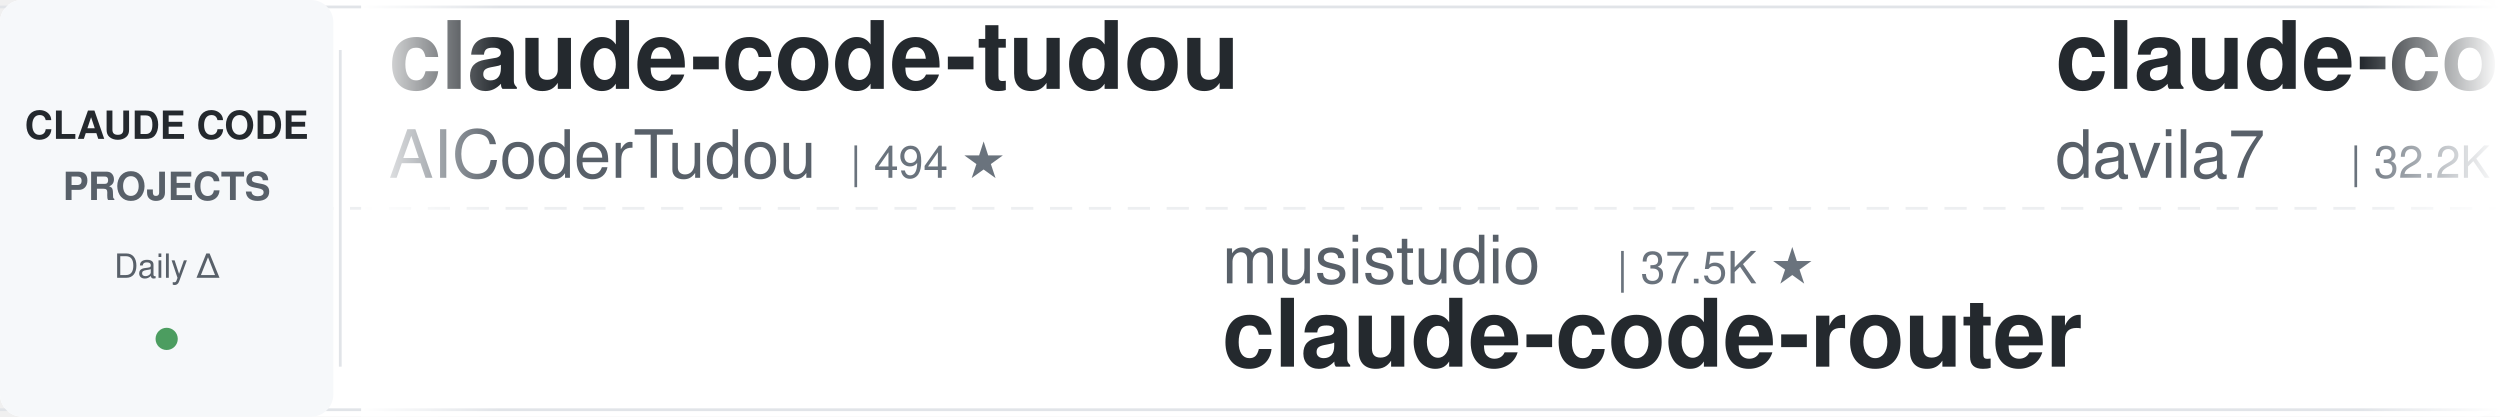
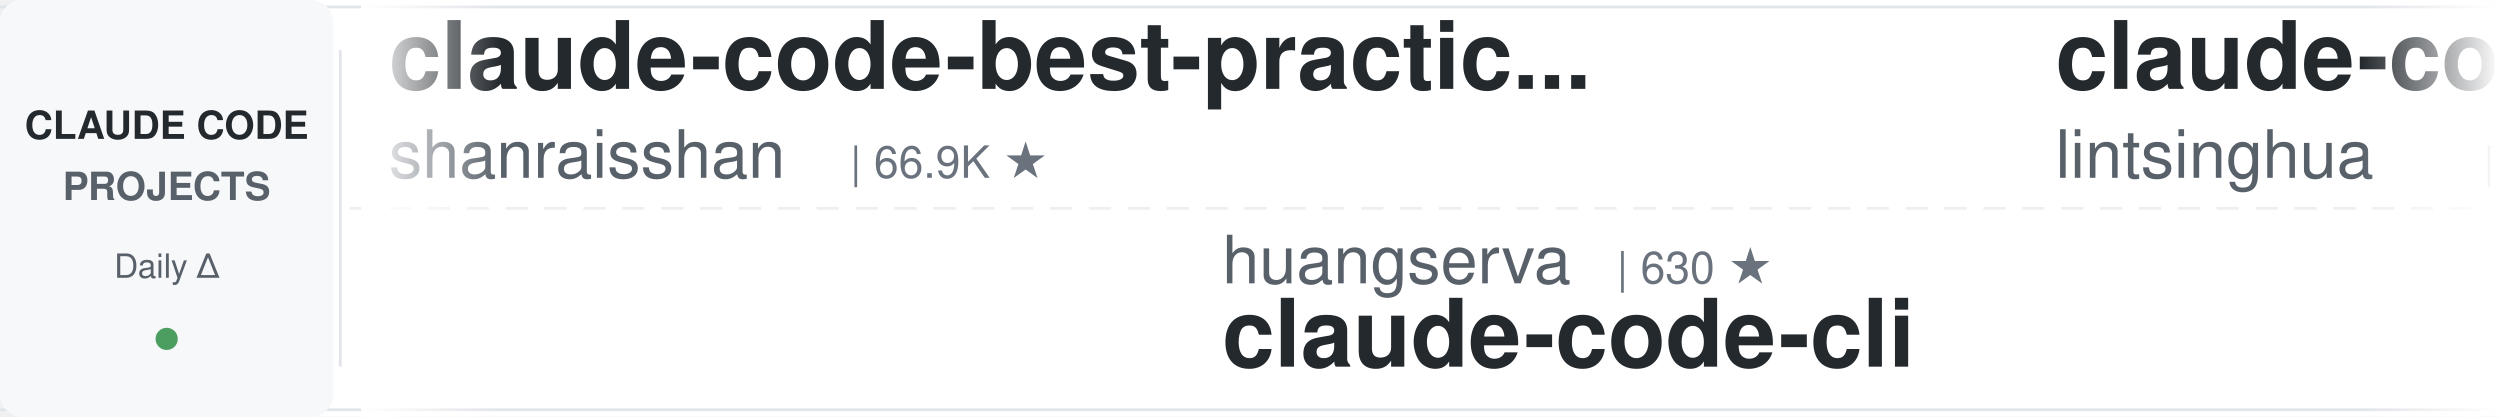
<svg xmlns="http://www.w3.org/2000/svg" width="900" height="150">
  <defs>
    <linearGradient id="leftFade" x1="0%" y1="0%" x2="100%" y2="0%">
      <stop offset="0%" style="stop-color:#ffffff;stop-opacity:1" />
      <stop offset="100%" style="stop-color:#ffffff;stop-opacity:0" />
    </linearGradient>
    <linearGradient id="rightFade" x1="0%" y1="0%" x2="100%" y2="0%">
      <stop offset="0%" style="stop-color:#ffffff;stop-opacity:0" />
      <stop offset="100%" style="stop-color:#ffffff;stop-opacity:1" />
    </linearGradient>
  </defs>
  <rect width="900" height="150" fill="#ffffff" rx="8" />
  <rect x="0" y="2" width="900" height="1" fill="#e1e4e8" />
  <rect x="0" y="147" width="900" height="1" fill="#e1e4e8" />
  <line x1="0" y1="75" x2="900" y2="75" stroke="#e1e4e8" stroke-width="1" stroke-dasharray="8 6" opacity="0.6" />
  <rect x="0" y="0" width="120" height="150" fill="#f6f8fa" rx="8" />
  <text x="60" y="50" font-family="-apple-system, BlinkMacSystemFont, 'Segoe UI', Helvetica, Arial, sans-serif" font-size="14" font-weight="600" fill="#24292e" text-anchor="middle">CLAUDE CODE</text>
  <text x="60" y="72" font-family="-apple-system, BlinkMacSystemFont, 'Segoe UI', Helvetica, Arial, sans-serif" font-size="14" font-weight="600" fill="#586069" text-anchor="middle">PROJECTS</text>
  <text x="60" y="100" font-family="-apple-system, BlinkMacSystemFont, 'Segoe UI', Helvetica, Arial, sans-serif" font-size="12" font-weight="500" fill="#586069" text-anchor="middle">Daily Δ</text>
  <circle cx="60" cy="122" r="4" fill="#22863a" opacity="0.8" />
  <rect x="122" y="18" width="1" height="114" fill="#e1e4e8" />
  <clipPath id="tickerClip">
    <rect x="130" y="0" width="770" height="150" />
  </clipPath>
  <g clip-path="url(#tickerClip)">
    <g id="tickerItems">
      <animateTransform attributeName="transform" attributeType="XML" type="translate" from="0 0" to="-3000 0" dur="54s" repeatCount="indefinite" />
      <g transform="translate(0, 0)">
-         <text x="140" y="32" font-family="-apple-system, BlinkMacSystemFont, 'Segoe UI', Helvetica, Arial, sans-serif" font-size="34" font-weight="600" fill="#24292e">claude-code-tudou</text>
-         <text x="140" y="64" font-family="-apple-system, BlinkMacSystemFont, 'Segoe UI', Helvetica, Arial, sans-serif" font-size="24" font-weight="400" fill="#586069">AICoderTudou</text>
-         <text x="306" y="64" font-family="-apple-system, BlinkMacSystemFont, 'Segoe UI', Helvetica, Arial, sans-serif" font-size="16" font-weight="500" fill="#6a737d">| 494 ★</text>
+         <text x="140" y="32" font-family="-apple-system, BlinkMacSystemFont, 'Segoe UI', Helvetica, Arial, sans-serif" font-size="34" font-weight="600" fill="#24292e">claude-code-best-practic...</text>
+         <text x="140" y="64" font-family="-apple-system, BlinkMacSystemFont, 'Segoe UI', Helvetica, Arial, sans-serif" font-size="24" font-weight="400" fill="#586069">shanraisshan</text>
+         <text x="306" y="64" font-family="-apple-system, BlinkMacSystemFont, 'Segoe UI', Helvetica, Arial, sans-serif" font-size="16" font-weight="500" fill="#6a737d">| 66.9K ★</text>
      </g>
      <g transform="translate(300, 0)">
-         <text x="140" y="102" font-family="-apple-system, BlinkMacSystemFont, 'Segoe UI', Helvetica, Arial, sans-serif" font-size="24" font-weight="400" fill="#586069">musistudio</text>
-         <text x="282" y="102" font-family="-apple-system, BlinkMacSystemFont, 'Segoe UI', Helvetica, Arial, sans-serif" font-size="16" font-weight="500" fill="#6a737d">| 37.5K ★</text>
-         <text x="140" y="132" font-family="-apple-system, BlinkMacSystemFont, 'Segoe UI', Helvetica, Arial, sans-serif" font-size="34" font-weight="600" fill="#24292e">claude-code-router</text>
+         <text x="140" y="102" font-family="-apple-system, BlinkMacSystemFont, 'Segoe UI', Helvetica, Arial, sans-serif" font-size="24" font-weight="400" fill="#586069">huangserva</text>
+         <text x="282" y="102" font-family="-apple-system, BlinkMacSystemFont, 'Segoe UI', Helvetica, Arial, sans-serif" font-size="16" font-weight="500" fill="#6a737d">| 630 ★</text>
+         <text x="140" y="132" font-family="-apple-system, BlinkMacSystemFont, 'Segoe UI', Helvetica, Arial, sans-serif" font-size="34" font-weight="600" fill="#24292e">claude-code-cli</text>
      </g>
      <g transform="translate(600, 0)">
-         <text x="140" y="32" font-family="-apple-system, BlinkMacSystemFont, 'Segoe UI', Helvetica, Arial, sans-serif" font-size="34" font-weight="600" fill="#24292e">claude-code-templates</text>
-         <text x="140" y="64" font-family="-apple-system, BlinkMacSystemFont, 'Segoe UI', Helvetica, Arial, sans-serif" font-size="24" font-weight="400" fill="#586069">davila7</text>
-         <text x="246" y="64" font-family="-apple-system, BlinkMacSystemFont, 'Segoe UI', Helvetica, Arial, sans-serif" font-size="16" font-weight="500" fill="#6a737d">| 32.2K ★</text>
+         <text x="140" y="32" font-family="-apple-system, BlinkMacSystemFont, 'Segoe UI', Helvetica, Arial, sans-serif" font-size="34" font-weight="600" fill="#24292e">claude-code-book</text>
+         <text x="140" y="64" font-family="-apple-system, BlinkMacSystemFont, 'Segoe UI', Helvetica, Arial, sans-serif" font-size="24" font-weight="400" fill="#586069">lintsinghua</text>
+         <text x="294" y="64" font-family="-apple-system, BlinkMacSystemFont, 'Segoe UI', Helvetica, Arial, sans-serif" font-size="16" font-weight="500" fill="#6a737d">| 4.3K ★</text>
      </g>
      <g transform="translate(900, 0)">
-         <text x="140" y="102" font-family="-apple-system, BlinkMacSystemFont, 'Segoe UI', Helvetica, Arial, sans-serif" font-size="24" font-weight="400" fill="#586069">rohitg00</text>
-         <text x="258" y="102" font-family="-apple-system, BlinkMacSystemFont, 'Segoe UI', Helvetica, Arial, sans-serif" font-size="16" font-weight="500" fill="#6a737d">| 2.7K ★</text>
-         <text x="140" y="132" font-family="-apple-system, BlinkMacSystemFont, 'Segoe UI', Helvetica, Arial, sans-serif" font-size="34" font-weight="600" fill="#24292e">awesome-claude-code-tool...</text>
+         <text x="140" y="102" font-family="-apple-system, BlinkMacSystemFont, 'Segoe UI', Helvetica, Arial, sans-serif" font-size="24" font-weight="400" fill="#586069">xu-xiang</text>
+         <text x="258" y="102" font-family="-apple-system, BlinkMacSystemFont, 'Segoe UI', Helvetica, Arial, sans-serif" font-size="16" font-weight="500" fill="#6a737d">| 2.0K ★</text>
+         <text x="140" y="132" font-family="-apple-system, BlinkMacSystemFont, 'Segoe UI', Helvetica, Arial, sans-serif" font-size="34" font-weight="600" fill="#24292e">everything-claude-code-z...</text>
      </g>
      <g transform="translate(1200, 0)">
-         <text x="140" y="32" font-family="-apple-system, BlinkMacSystemFont, 'Segoe UI', Helvetica, Arial, sans-serif" font-size="34" font-weight="600" fill="#24292e">claude-code-guide</text>
-         <text x="140" y="64" font-family="-apple-system, BlinkMacSystemFont, 'Segoe UI', Helvetica, Arial, sans-serif" font-size="24" font-weight="400" fill="#586069">zebbern</text>
-         <text x="246" y="64" font-family="-apple-system, BlinkMacSystemFont, 'Segoe UI', Helvetica, Arial, sans-serif" font-size="16" font-weight="500" fill="#6a737d">| 4.6K ★</text>
+         <text x="140" y="32" font-family="-apple-system, BlinkMacSystemFont, 'Segoe UI', Helvetica, Arial, sans-serif" font-size="34" font-weight="600" fill="#24292e">claude-code-security-rev...</text>
+         <text x="140" y="64" font-family="-apple-system, BlinkMacSystemFont, 'Segoe UI', Helvetica, Arial, sans-serif" font-size="24" font-weight="400" fill="#586069">anthropics</text>
+         <text x="282" y="64" font-family="-apple-system, BlinkMacSystemFont, 'Segoe UI', Helvetica, Arial, sans-serif" font-size="16" font-weight="500" fill="#6a737d">| 6.3K ★</text>
      </g>
      <g transform="translate(1500, 0)">
-         <text x="140" y="102" font-family="-apple-system, BlinkMacSystemFont, 'Segoe UI', Helvetica, Arial, sans-serif" font-size="24" font-weight="400" fill="#586069">disler</text>
-         <text x="234" y="102" font-family="-apple-system, BlinkMacSystemFont, 'Segoe UI', Helvetica, Arial, sans-serif" font-size="16" font-weight="500" fill="#6a737d">| 3.9K ★</text>
-         <text x="140" y="132" font-family="-apple-system, BlinkMacSystemFont, 'Segoe UI', Helvetica, Arial, sans-serif" font-size="34" font-weight="600" fill="#24292e">claude-code-hooks-master...</text>
+         <text x="140" y="102" font-family="-apple-system, BlinkMacSystemFont, 'Segoe UI', Helvetica, Arial, sans-serif" font-size="24" font-weight="400" fill="#586069">techjarves</text>
+         <text x="282" y="102" font-family="-apple-system, BlinkMacSystemFont, 'Segoe UI', Helvetica, Arial, sans-serif" font-size="16" font-weight="500" fill="#6a737d">| 1.5K ★</text>
+         <text x="140" y="132" font-family="-apple-system, BlinkMacSystemFont, 'Segoe UI', Helvetica, Arial, sans-serif" font-size="34" font-weight="600" fill="#24292e">ClaudeCode-Portable</text>
      </g>
      <g transform="translate(1800, 0)">
-         <text x="140" y="32" font-family="-apple-system, BlinkMacSystemFont, 'Segoe UI', Helvetica, Arial, sans-serif" font-size="34" font-weight="600" fill="#24292e">claude-code-proxy</text>
-         <text x="140" y="64" font-family="-apple-system, BlinkMacSystemFont, 'Segoe UI', Helvetica, Arial, sans-serif" font-size="24" font-weight="400" fill="#586069">fuergaosi233</text>
-         <text x="306" y="64" font-family="-apple-system, BlinkMacSystemFont, 'Segoe UI', Helvetica, Arial, sans-serif" font-size="16" font-weight="500" fill="#6a737d">| 2.8K ★</text>
+         <text x="140" y="32" font-family="-apple-system, BlinkMacSystemFont, 'Segoe UI', Helvetica, Arial, sans-serif" font-size="34" font-weight="600" fill="#24292e">skills</text>
+         <text x="140" y="64" font-family="-apple-system, BlinkMacSystemFont, 'Segoe UI', Helvetica, Arial, sans-serif" font-size="24" font-weight="400" fill="#586069">anthropics</text>
+         <text x="282" y="64" font-family="-apple-system, BlinkMacSystemFont, 'Segoe UI', Helvetica, Arial, sans-serif" font-size="16" font-weight="500" fill="#6a737d">| 179.2K ★</text>
      </g>
      <g transform="translate(2100, 0)">
-         <text x="140" y="102" font-family="-apple-system, BlinkMacSystemFont, 'Segoe UI', Helvetica, Arial, sans-serif" font-size="24" font-weight="400" fill="#586069">Piebald-AI</text>
-         <text x="282" y="102" font-family="-apple-system, BlinkMacSystemFont, 'Segoe UI', Helvetica, Arial, sans-serif" font-size="16" font-weight="500" fill="#6a737d">| 12.8K ★</text>
-         <text x="140" y="132" font-family="-apple-system, BlinkMacSystemFont, 'Segoe UI', Helvetica, Arial, sans-serif" font-size="34" font-weight="600" fill="#24292e">claude-code-system-promp...</text>
+         <text x="140" y="102" font-family="-apple-system, BlinkMacSystemFont, 'Segoe UI', Helvetica, Arial, sans-serif" font-size="24" font-weight="400" fill="#586069">SeemSeam</text>
+         <text x="258" y="102" font-family="-apple-system, BlinkMacSystemFont, 'Segoe UI', Helvetica, Arial, sans-serif" font-size="16" font-weight="500" fill="#6a737d">| 3.5K ★</text>
+         <text x="140" y="132" font-family="-apple-system, BlinkMacSystemFont, 'Segoe UI', Helvetica, Arial, sans-serif" font-size="34" font-weight="600" fill="#24292e">claude_codex_bridge</text>
      </g>
      <g transform="translate(2400, 0)">
-         <text x="140" y="32" font-family="-apple-system, BlinkMacSystemFont, 'Segoe UI', Helvetica, Arial, sans-serif" font-size="34" font-weight="600" fill="#24292e">claude-code-showcase</text>
-         <text x="140" y="64" font-family="-apple-system, BlinkMacSystemFont, 'Segoe UI', Helvetica, Arial, sans-serif" font-size="24" font-weight="400" fill="#586069">ChrisWiles</text>
-         <text x="282" y="64" font-family="-apple-system, BlinkMacSystemFont, 'Segoe UI', Helvetica, Arial, sans-serif" font-size="16" font-weight="500" fill="#6a737d">| 6.1K ★</text>
+         <text x="140" y="32" font-family="-apple-system, BlinkMacSystemFont, 'Segoe UI', Helvetica, Arial, sans-serif" font-size="34" font-weight="600" fill="#24292e">edmunds-claude-code</text>
+         <text x="140" y="64" font-family="-apple-system, BlinkMacSystemFont, 'Segoe UI', Helvetica, Arial, sans-serif" font-size="24" font-weight="400" fill="#586069">edmund-io</text>
+         <text x="270" y="64" font-family="-apple-system, BlinkMacSystemFont, 'Segoe UI', Helvetica, Arial, sans-serif" font-size="16" font-weight="500" fill="#6a737d">| 1.5K ★</text>
      </g>
      <g transform="translate(2700, 0)">
-         <text x="140" y="102" font-family="-apple-system, BlinkMacSystemFont, 'Segoe UI', Helvetica, Arial, sans-serif" font-size="24" font-weight="400" fill="#586069">JrCx7scC</text>
-         <text x="258" y="102" font-family="-apple-system, BlinkMacSystemFont, 'Segoe UI', Helvetica, Arial, sans-serif" font-size="16" font-weight="500" fill="#6a737d">| 376 ★</text>
-         <text x="140" y="132" font-family="-apple-system, BlinkMacSystemFont, 'Segoe UI', Helvetica, Arial, sans-serif" font-size="34" font-weight="600" fill="#24292e">claude-code-source</text>
+         <text x="140" y="102" font-family="-apple-system, BlinkMacSystemFont, 'Segoe UI', Helvetica, Arial, sans-serif" font-size="24" font-weight="400" fill="#586069">overwirehq</text>
+         <text x="282" y="102" font-family="-apple-system, BlinkMacSystemFont, 'Segoe UI', Helvetica, Arial, sans-serif" font-size="16" font-weight="500" fill="#6a737d">| 2.8K ★</text>
+         <text x="140" y="132" font-family="-apple-system, BlinkMacSystemFont, 'Segoe UI', Helvetica, Arial, sans-serif" font-size="34" font-weight="600" fill="#24292e">claude-code-telegram</text>
      </g>
      <g transform="translate(3000, 0)">
-         <text x="140" y="32" font-family="-apple-system, BlinkMacSystemFont, 'Segoe UI', Helvetica, Arial, sans-serif" font-size="34" font-weight="600" fill="#24292e">claude-code-tudou</text>
-         <text x="140" y="64" font-family="-apple-system, BlinkMacSystemFont, 'Segoe UI', Helvetica, Arial, sans-serif" font-size="24" font-weight="400" fill="#586069">AICoderTudou</text>
-         <text x="306" y="64" font-family="-apple-system, BlinkMacSystemFont, 'Segoe UI', Helvetica, Arial, sans-serif" font-size="16" font-weight="500" fill="#6a737d">| 494 ★</text>
+         <text x="140" y="32" font-family="-apple-system, BlinkMacSystemFont, 'Segoe UI', Helvetica, Arial, sans-serif" font-size="34" font-weight="600" fill="#24292e">claude-code-best-practic...</text>
+         <text x="140" y="64" font-family="-apple-system, BlinkMacSystemFont, 'Segoe UI', Helvetica, Arial, sans-serif" font-size="24" font-weight="400" fill="#586069">shanraisshan</text>
+         <text x="306" y="64" font-family="-apple-system, BlinkMacSystemFont, 'Segoe UI', Helvetica, Arial, sans-serif" font-size="16" font-weight="500" fill="#6a737d">| 66.9K ★</text>
      </g>
      <g transform="translate(3300, 0)">
-         <text x="140" y="102" font-family="-apple-system, BlinkMacSystemFont, 'Segoe UI', Helvetica, Arial, sans-serif" font-size="24" font-weight="400" fill="#586069">musistudio</text>
-         <text x="282" y="102" font-family="-apple-system, BlinkMacSystemFont, 'Segoe UI', Helvetica, Arial, sans-serif" font-size="16" font-weight="500" fill="#6a737d">| 37.5K ★</text>
-         <text x="140" y="132" font-family="-apple-system, BlinkMacSystemFont, 'Segoe UI', Helvetica, Arial, sans-serif" font-size="34" font-weight="600" fill="#24292e">claude-code-router</text>
+         <text x="140" y="102" font-family="-apple-system, BlinkMacSystemFont, 'Segoe UI', Helvetica, Arial, sans-serif" font-size="24" font-weight="400" fill="#586069">huangserva</text>
+         <text x="282" y="102" font-family="-apple-system, BlinkMacSystemFont, 'Segoe UI', Helvetica, Arial, sans-serif" font-size="16" font-weight="500" fill="#6a737d">| 630 ★</text>
+         <text x="140" y="132" font-family="-apple-system, BlinkMacSystemFont, 'Segoe UI', Helvetica, Arial, sans-serif" font-size="34" font-weight="600" fill="#24292e">claude-code-cli</text>
      </g>
      <g transform="translate(3600, 0)">
-         <text x="140" y="32" font-family="-apple-system, BlinkMacSystemFont, 'Segoe UI', Helvetica, Arial, sans-serif" font-size="34" font-weight="600" fill="#24292e">claude-code-templates</text>
-         <text x="140" y="64" font-family="-apple-system, BlinkMacSystemFont, 'Segoe UI', Helvetica, Arial, sans-serif" font-size="24" font-weight="400" fill="#586069">davila7</text>
-         <text x="246" y="64" font-family="-apple-system, BlinkMacSystemFont, 'Segoe UI', Helvetica, Arial, sans-serif" font-size="16" font-weight="500" fill="#6a737d">| 32.2K ★</text>
+         <text x="140" y="32" font-family="-apple-system, BlinkMacSystemFont, 'Segoe UI', Helvetica, Arial, sans-serif" font-size="34" font-weight="600" fill="#24292e">claude-code-book</text>
+         <text x="140" y="64" font-family="-apple-system, BlinkMacSystemFont, 'Segoe UI', Helvetica, Arial, sans-serif" font-size="24" font-weight="400" fill="#586069">lintsinghua</text>
+         <text x="294" y="64" font-family="-apple-system, BlinkMacSystemFont, 'Segoe UI', Helvetica, Arial, sans-serif" font-size="16" font-weight="500" fill="#6a737d">| 4.3K ★</text>
      </g>
      <g transform="translate(3900, 0)">
-         <text x="140" y="102" font-family="-apple-system, BlinkMacSystemFont, 'Segoe UI', Helvetica, Arial, sans-serif" font-size="24" font-weight="400" fill="#586069">rohitg00</text>
-         <text x="258" y="102" font-family="-apple-system, BlinkMacSystemFont, 'Segoe UI', Helvetica, Arial, sans-serif" font-size="16" font-weight="500" fill="#6a737d">| 2.7K ★</text>
-         <text x="140" y="132" font-family="-apple-system, BlinkMacSystemFont, 'Segoe UI', Helvetica, Arial, sans-serif" font-size="34" font-weight="600" fill="#24292e">awesome-claude-code-tool...</text>
+         <text x="140" y="102" font-family="-apple-system, BlinkMacSystemFont, 'Segoe UI', Helvetica, Arial, sans-serif" font-size="24" font-weight="400" fill="#586069">xu-xiang</text>
+         <text x="258" y="102" font-family="-apple-system, BlinkMacSystemFont, 'Segoe UI', Helvetica, Arial, sans-serif" font-size="16" font-weight="500" fill="#6a737d">| 2.0K ★</text>
+         <text x="140" y="132" font-family="-apple-system, BlinkMacSystemFont, 'Segoe UI', Helvetica, Arial, sans-serif" font-size="34" font-weight="600" fill="#24292e">everything-claude-code-z...</text>
      </g>
    </g>
  </g>
  <rect x="130" y="0" width="50" height="150" fill="url(#leftFade)" />
  <rect x="850" y="0" width="50" height="150" fill="url(#rightFade)" />
</svg>
